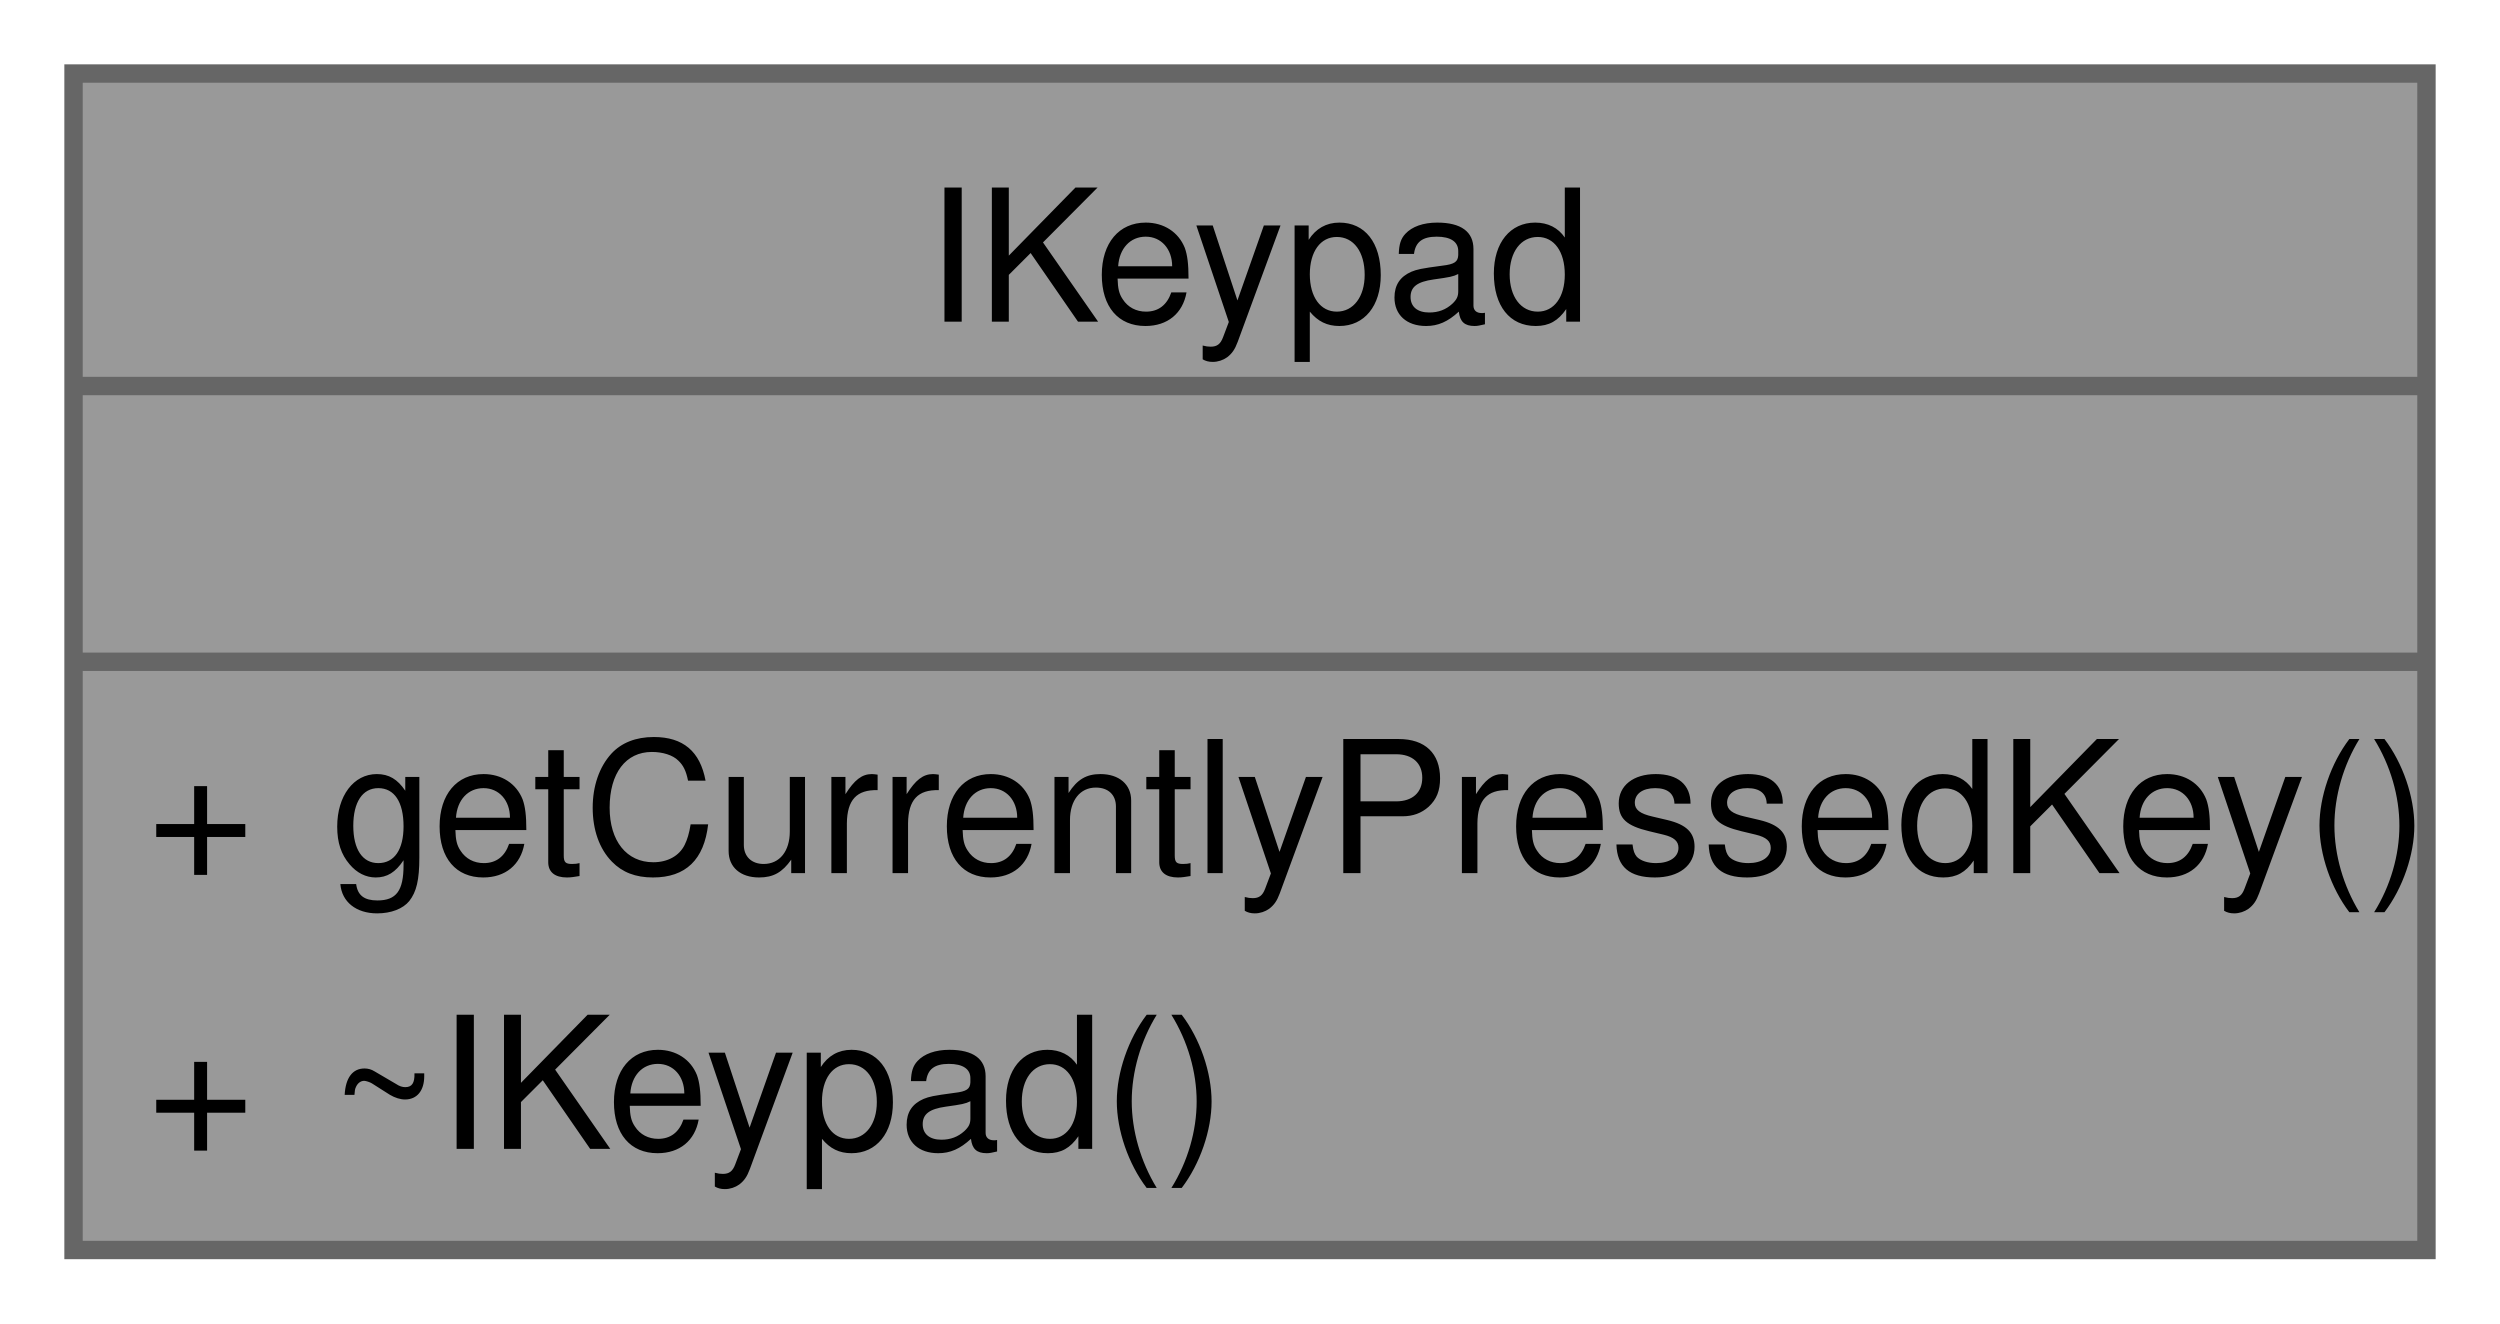
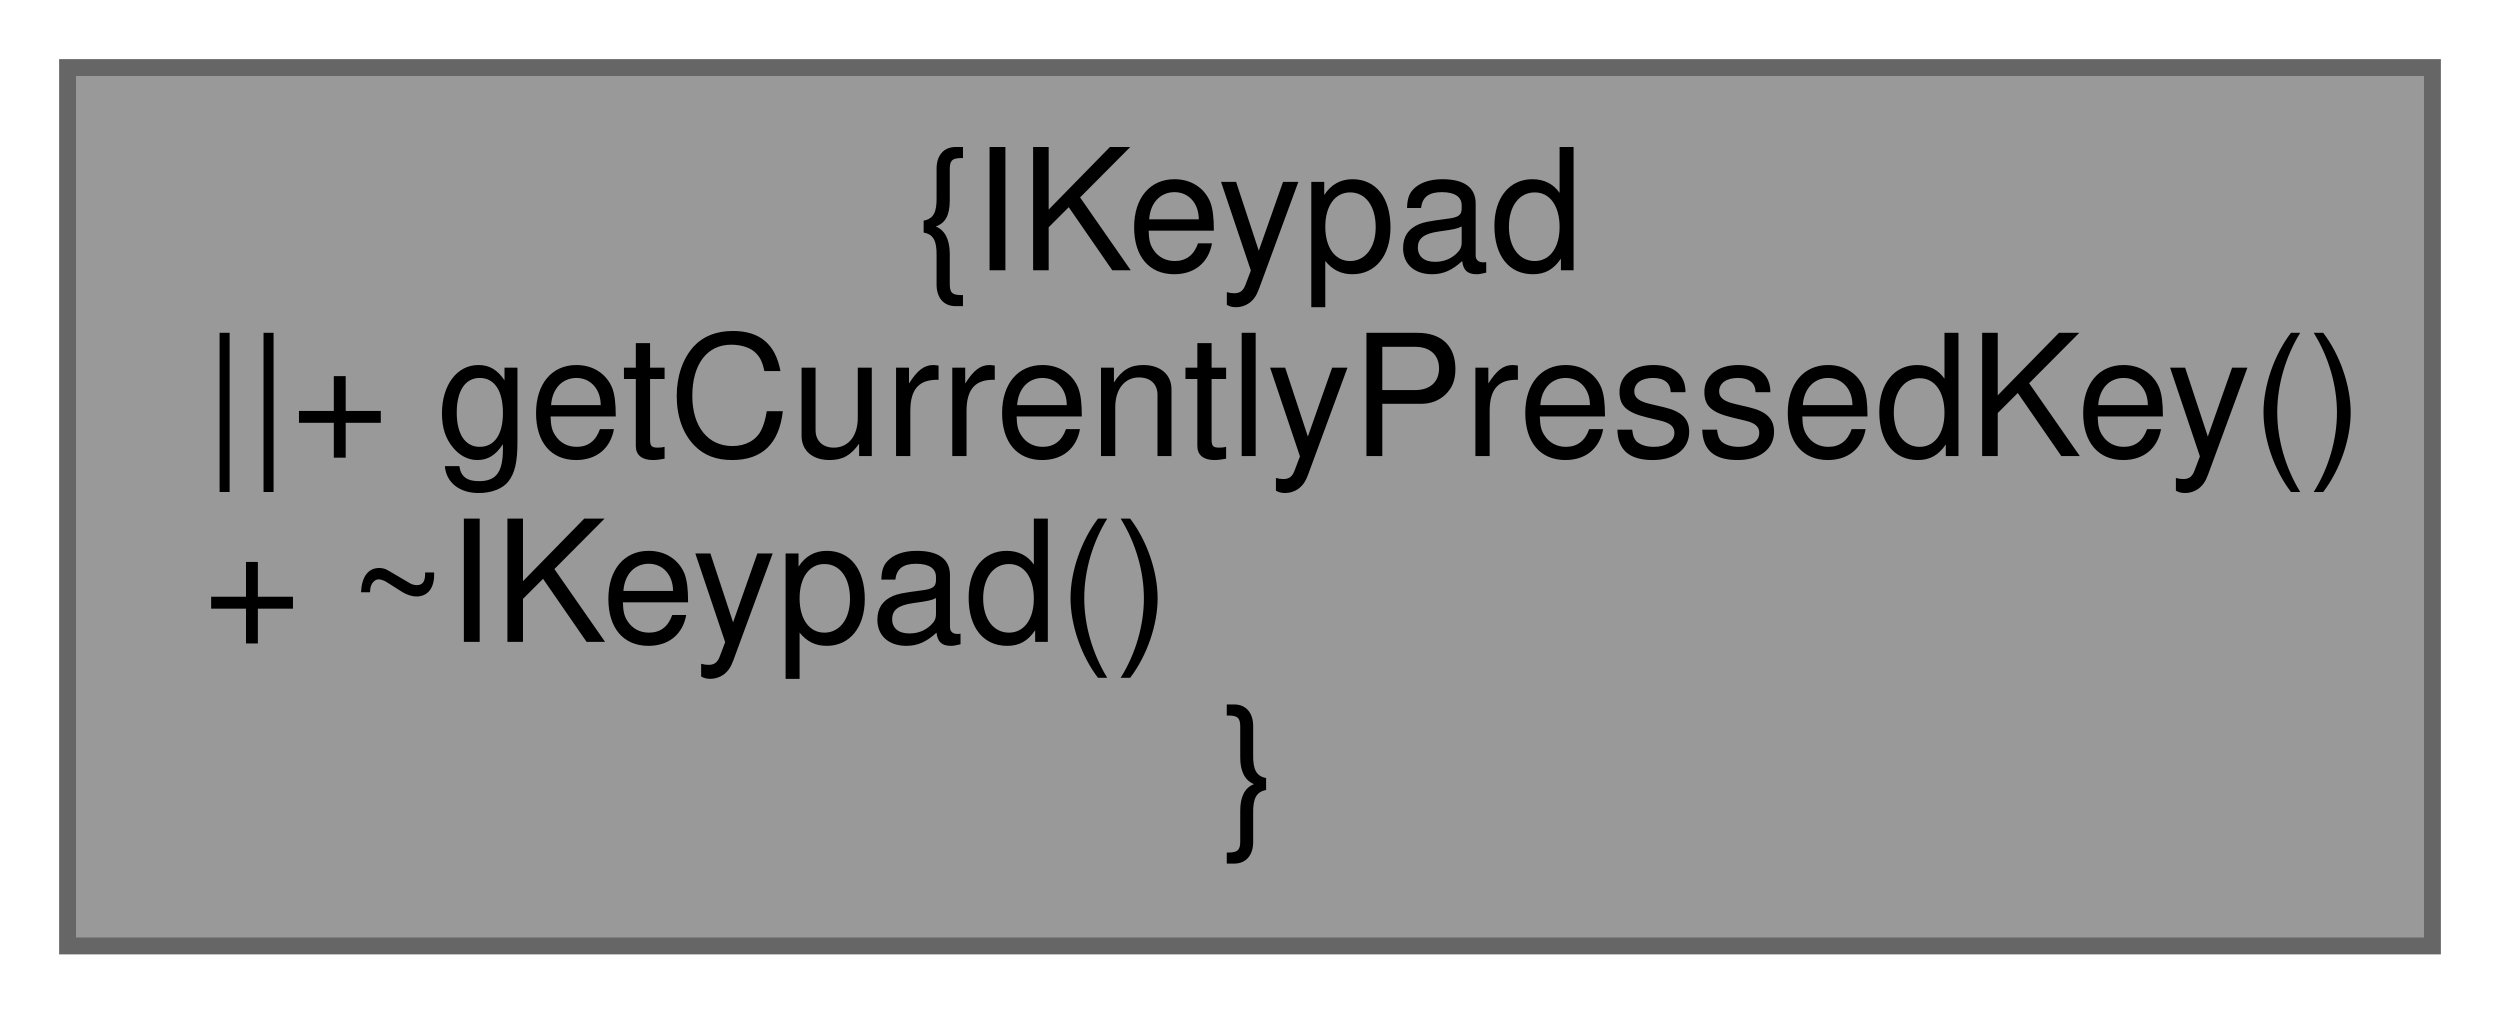
- <svg xmlns="http://www.w3.org/2000/svg" xmlns:xlink="http://www.w3.org/1999/xlink" width="136pt" height="72pt" viewBox="0.00 0.00 136.00 72.00">
-   <g id="graph0" class="graph" transform="scale(1 1) rotate(0) translate(4 68)">
-     <g id="Node000001" class="node">
-       <g id="a_Node000001">
+ <svg xmlns="http://www.w3.org/2000/svg" xmlns:xlink="http://www.w3.org/1999/xlink" width="148pt" height="60pt" viewBox="0.00 0.00 148.00 60.00">
+   <g id="graph0" class="graph" transform="scale(1 1) rotate(0) translate(4 56)">
+     <g id="node1" class="node">
+       <g id="a_node1">
        <a xlink:title=" ">
-           <polygon fill="#999999" stroke="none" points="128,-64 0,-64 0,0 128,0 128,-64" />
-           <text text-anchor="start" x="46.38" y="-50.5" font-family="Helvetica,sans-Serif" font-size="10.00">IKeypad</text>
-           <text text-anchor="start" x="62.5" y="-35.5" font-family="Helvetica,sans-Serif" font-size="10.00"> </text>
-           <text text-anchor="start" x="4" y="-20.5" font-family="Helvetica,sans-Serif" font-size="10.00">+</text>
-           <text text-anchor="start" x="14" y="-20.5" font-family="Helvetica,sans-Serif" font-size="10.00">getCurrentlyPressedKey()</text>
-           <text text-anchor="start" x="4" y="-5.5" font-family="Helvetica,sans-Serif" font-size="10.00">+</text>
-           <text text-anchor="start" x="14" y="-5.5" font-family="Helvetica,sans-Serif" font-size="10.00">~IKeypad()</text>
-           <polygon fill="#666666" stroke="#666666" points="0,-47 0,-47 128,-47 128,-47 0,-47" />
-           <polygon fill="#666666" stroke="#666666" points="0,-32 0,-32 128,-32 128,-32 0,-32" />
-           <polygon fill="none" stroke="#666666" points="0,0 0,-64 128,-64 128,0 0,0" />
+           <polygon fill="#999999" stroke="#666666" points="140,-52 0,-52 0,0 140,0 140,-52" />
+           <text text-anchor="middle" x="70" y="-40" font-family="Helvetica,sans-Serif" font-size="10.00">{IKeypad</text>
+           <text text-anchor="start" x="8" y="-29" font-family="Helvetica,sans-Serif" font-size="10.00">||+ getCurrentlyPressedKey()</text>
+           <text text-anchor="start" x="8" y="-18" font-family="Helvetica,sans-Serif" font-size="10.00">+ ~IKeypad()</text>
+           <text text-anchor="middle" x="70" y="-7" font-family="Helvetica,sans-Serif" font-size="10.00">}</text>
        </a>
      </g>
    </g>
  </g>
</svg>
